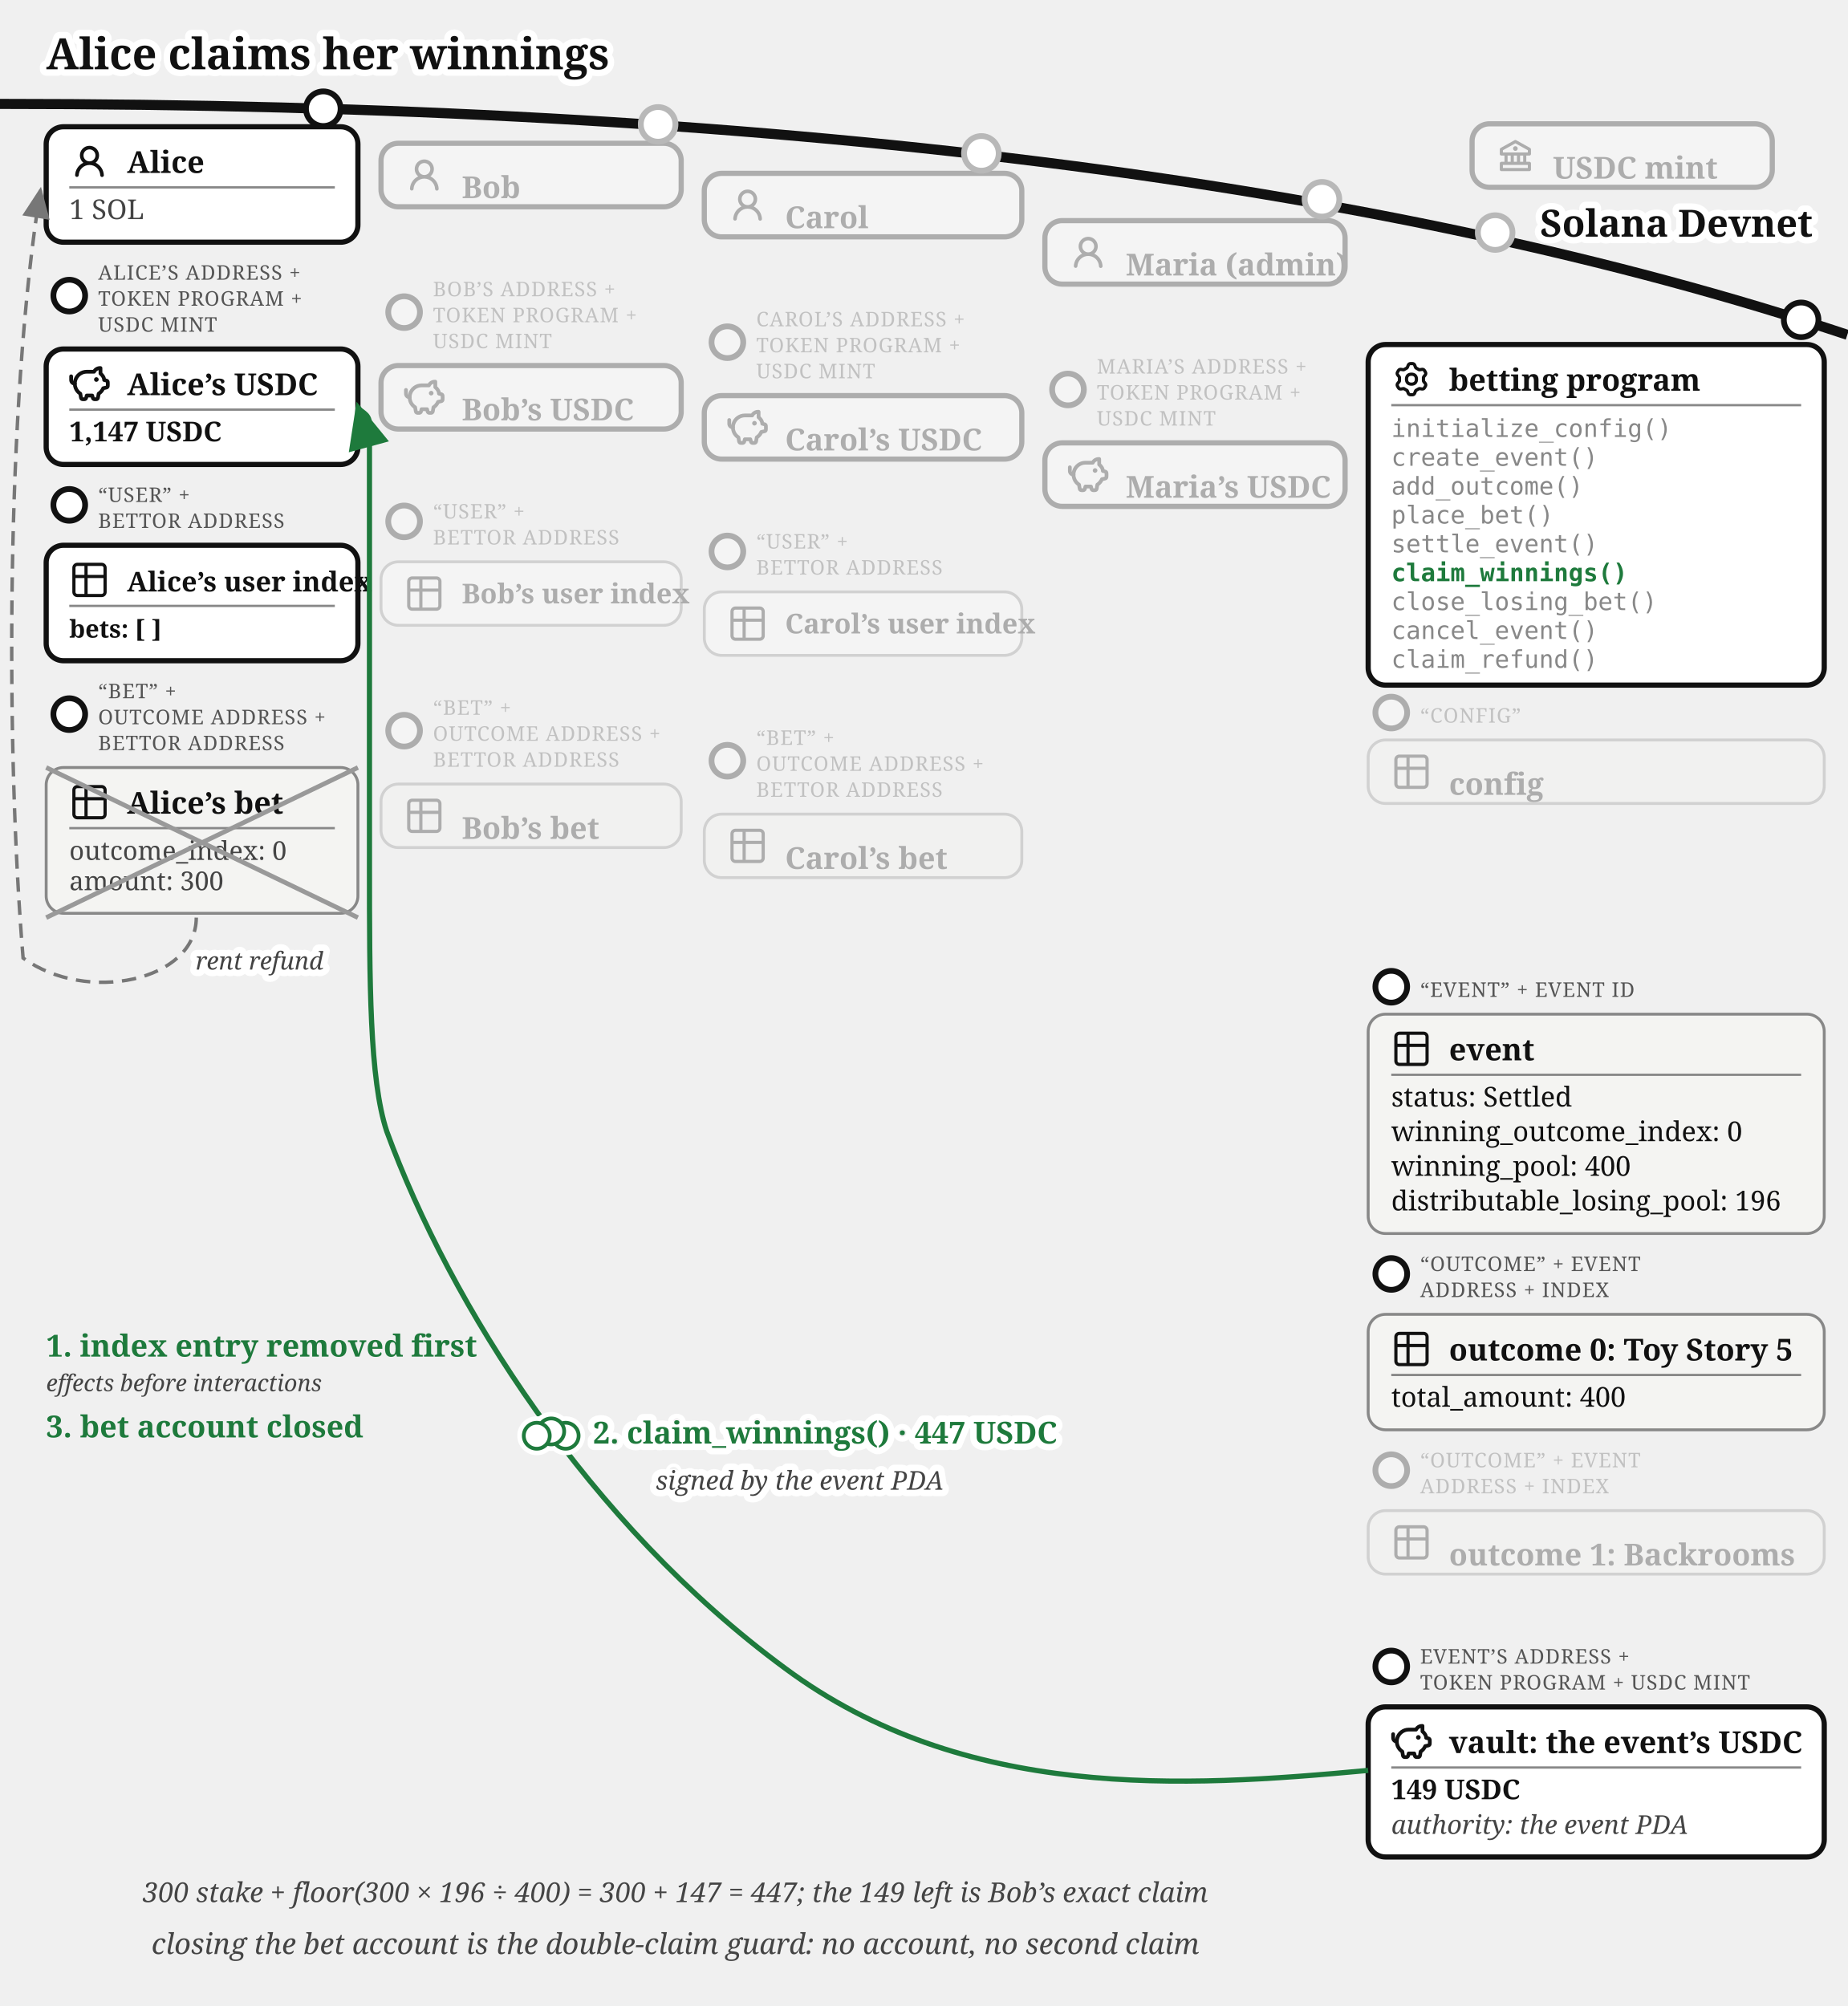
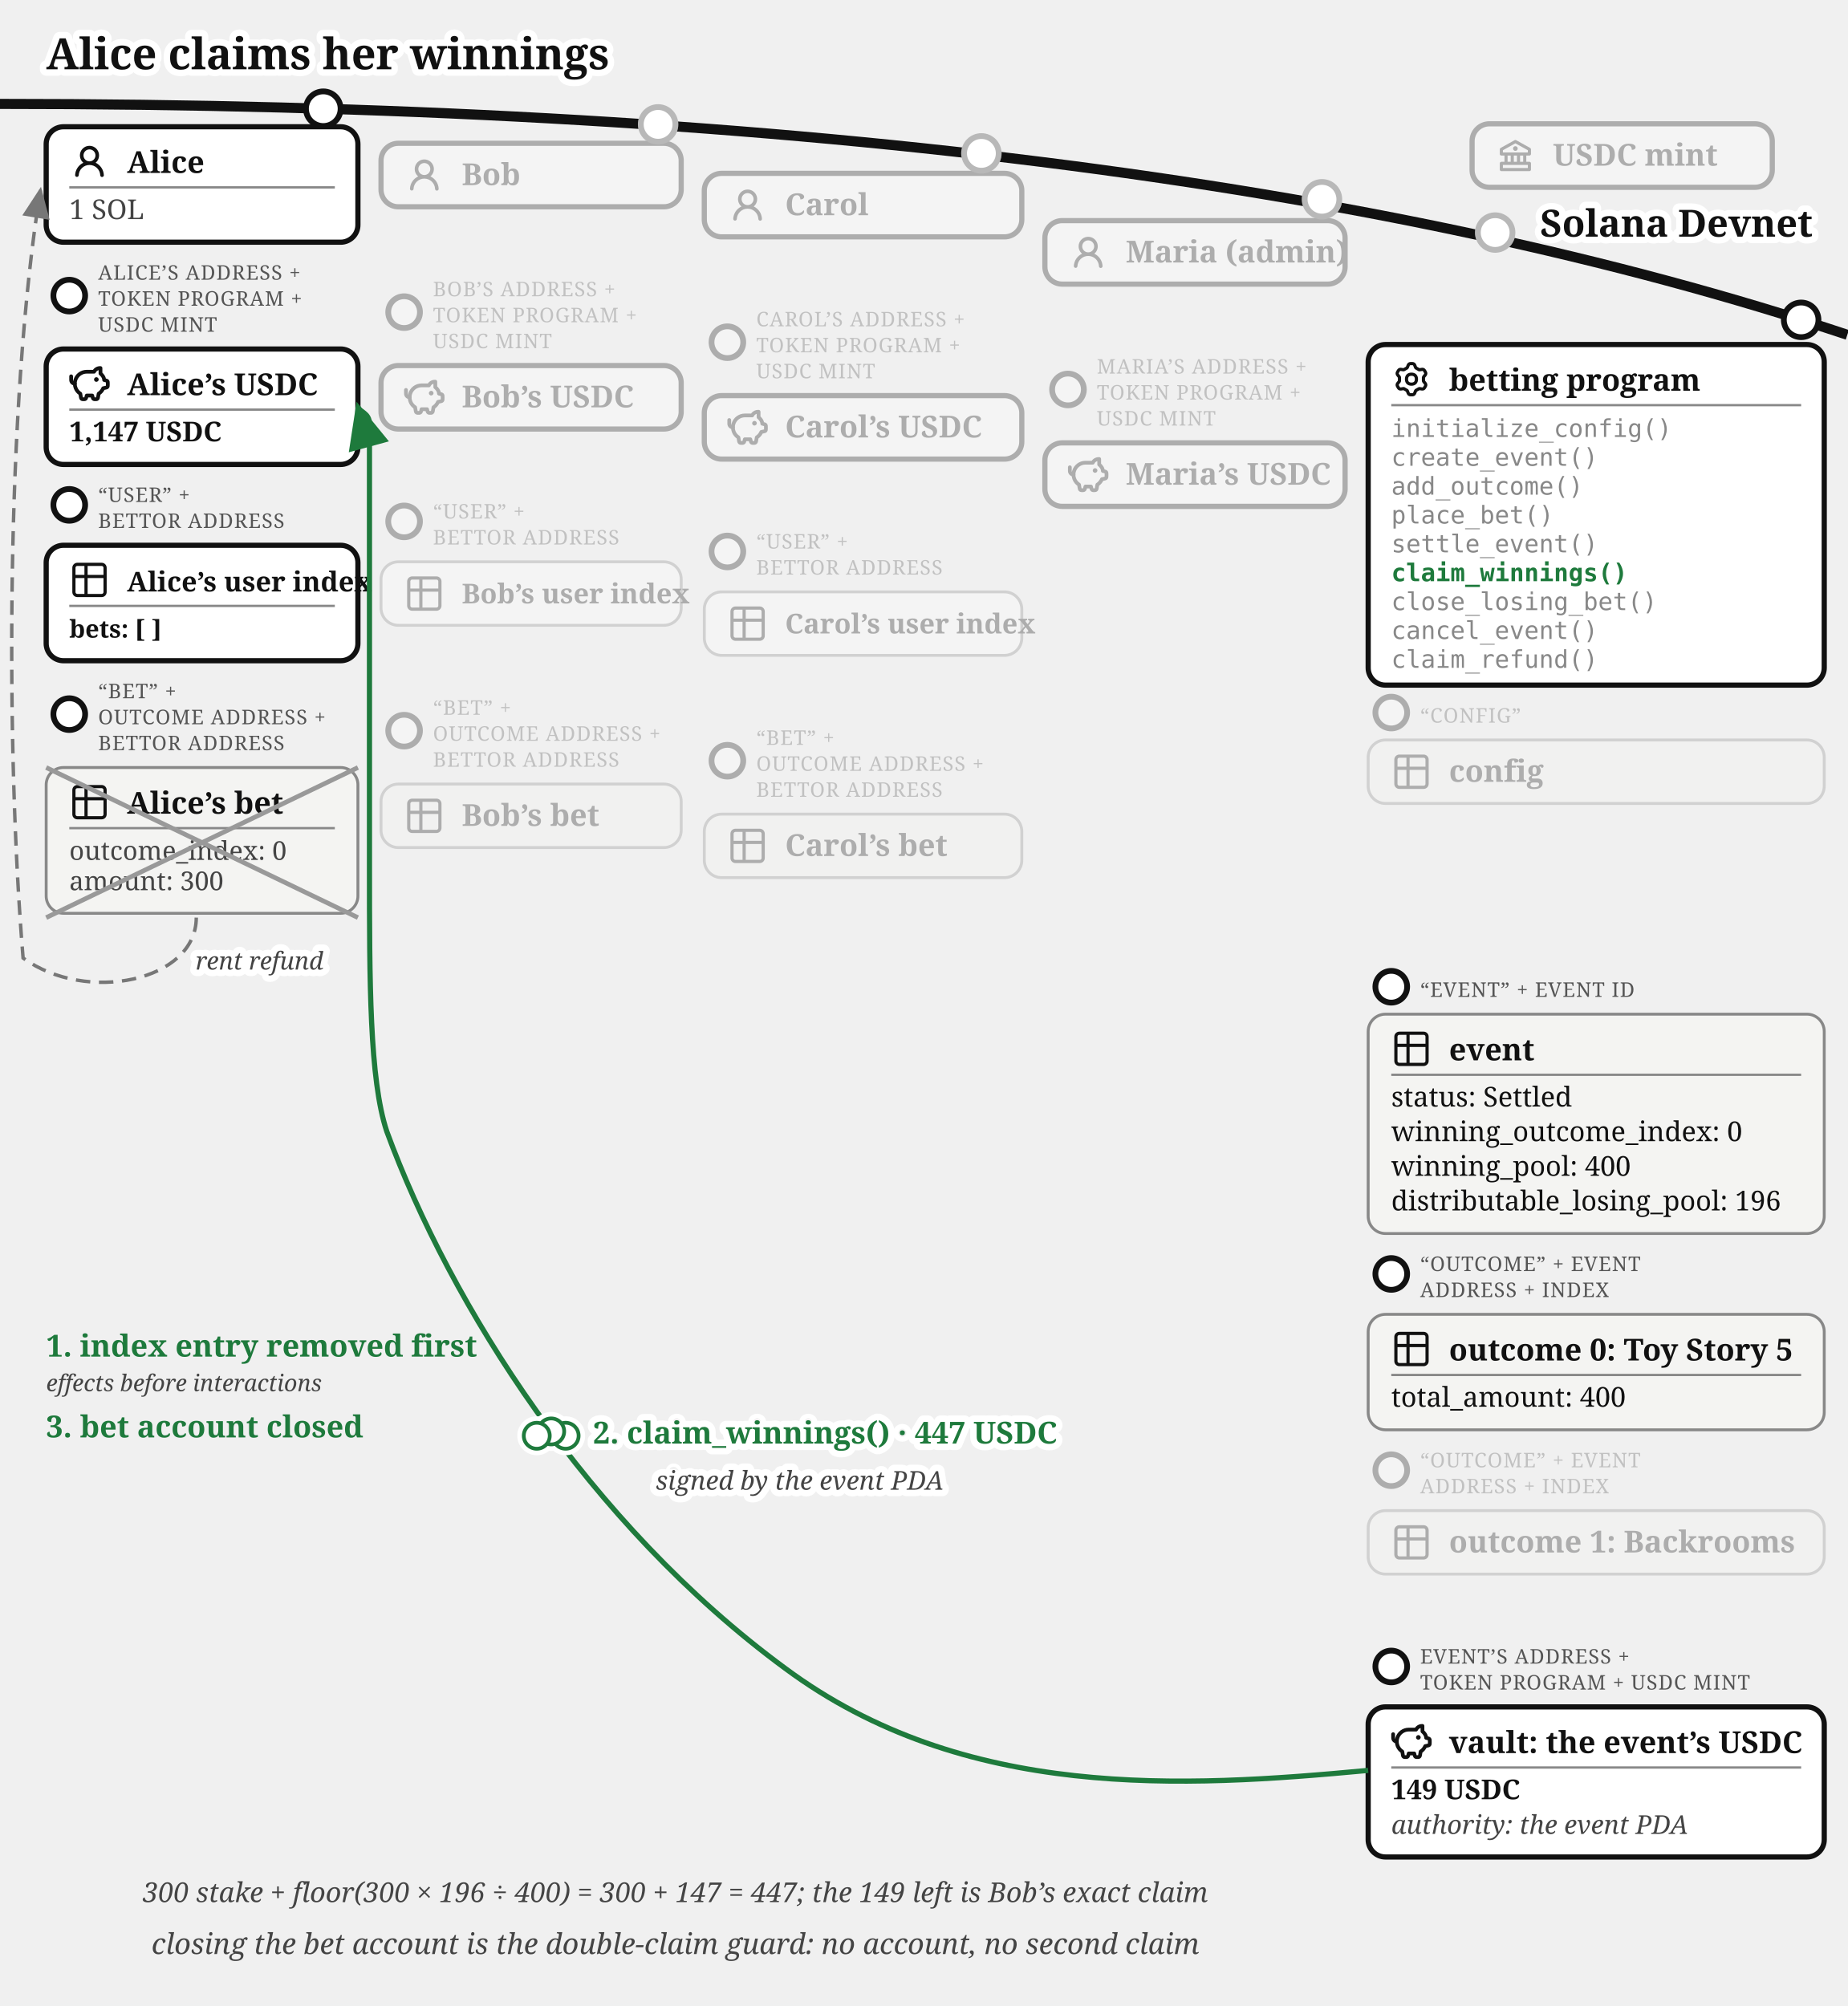
<svg xmlns="http://www.w3.org/2000/svg" viewBox="0 0 640 695" font-family="Gelasio, Georgia, serif" fill="#111">
  <text stroke="#fff" stroke-width="4.5" paint-order="stroke" stroke-linejoin="round" x="16" y="24" font-size="15" font-weight="bold">Alice claims her winnings</text>
  <defs>
    <marker id="betting-claim-arr" markerWidth="9" markerHeight="8" refX="8" refY="4" orient="auto">
      <path d="M0,0 L9,4 L0,8 z" fill="#1e7a3c" />
    </marker>
    <marker id="betting-claim-arr-g" markerWidth="9" markerHeight="8" refX="8" refY="4" orient="auto">
      <path d="M0,0 L9,4 L0,8 z" fill="#777" />
    </marker>
  </defs>
  <path d="M 0,36 Q 400,36 640,116" fill="none" stroke="#111" stroke-width="3.5" />
  <text stroke="#fff" stroke-width="4.5" paint-order="stroke" stroke-linejoin="round" x="628" y="82" font-size="13" font-weight="bold" fill="#111" text-anchor="end">Solana Devnet</text>
  <circle cx="518" cy="80.573" r="7" fill="#fff" />
  <g opacity="0.3">
    <circle cx="518" cy="80.573" r="6" fill="#fff" stroke="#111" stroke-width="2" />
    <rect x="510" y="42.893" width="104" height="22" rx="6" fill="#fff" stroke="#111" stroke-width="1.8" />
    <g transform="translate(518,46.8932)">
      <g transform="translate(0.52,0.519) scale(0.54)" fill="#111">
        <path d="m21.49 7.13l-9-5a.99.99 0 0 0-.97 0l-9.01 5C2.19 7.31 2 7.64 2 8v3c0 .55.45 1 1 1h2v4H3c-.55 0-1 .45-1 1v4c0 .55.45 1 1 1h18c.55 0 1-.45 1-1v-4c0-.55-.45-1-1-1h-2v-4h2c.55 0 1-.45 1-1V8a1 1 0 0 0-.51-.87M7 12h2v4H7zm6 0v4h-2v-4zm7 6v2H4v-2zm-3-2h-2v-4h2zm3-6H4V8.59l8-4.44l8 4.44z" />
        <path d="M12 6a1.5 1.5 0 1 0 0 3a1.5 1.5 0 1 0 0-3" />
      </g>
    </g>
-     <text x="538" y="61.89" font-size="10.5" font-weight="bold">USDC mint</text>
+     <text x="538" y="57.39" font-size="10.5" font-weight="bold">USDC mint</text>
  </g>
  <g>
    <circle cx="112" cy="37.663" r="6" fill="#fff" stroke="#111" stroke-width="2" />
    <rect x="16" y="43.917" width="108" height="40" rx="6" fill="#fff" stroke="#111" stroke-width="1.8" />
    <g transform="translate(24,48.9168)">
      <g transform="translate(0.36,0.767) scale(0.8301)" fill="#111">
        <path d="M10.561 8.073a6 6 0 0 1 3.432 5.142a.75.75 0 1 1-1.498.07a4.5 4.5 0 0 0-8.99 0a.75.75 0 0 1-1.498-.07a6 6 0 0 1 3.431-5.142a3.999 3.999 0 1 1 5.123 0M10.5 5a2.5 2.5 0 1 0-5 0a2.5 2.5 0 0 0 5 0" />
      </g>
    </g>
    <text x="44" y="59.917" font-size="10.5" font-weight="bold">Alice</text>
    <line x1="24" y1="64.917" x2="116" y2="64.917" stroke="#888" stroke-width="0.8" />
    <text x="24" y="75.917" font-size="9.5" fill="#444">1 SOL</text>
  </g>
  <g>
    <circle cx="24" cy="102.417" r="5.5" fill="#fff" stroke="#111" stroke-width="2" />
    <text x="34" y="96.917" font-size="7" letter-spacing="0.3" fill="#555">ALICE’S ADDRESS +</text>
    <text x="34" y="105.917" font-size="7" letter-spacing="0.3" fill="#555">TOKEN PROGRAM +</text>
    <text x="34" y="114.917" font-size="7" letter-spacing="0.3" fill="#555">USDC MINT</text>
    <rect x="16" y="120.917" width="108" height="40" rx="6" fill="#fff" stroke="#111" stroke-width="1.8" />
    <g transform="translate(24,125.917)">
      <g transform="translate(-0.624,-0.624) scale(0.6353)" fill="none" stroke="#111" stroke-linecap="round" stroke-linejoin="round" stroke-width="2.047">
        <path d="M14.5 5.5h-4A6.5 6.5 0 0 0 7 17.478l.288 1.738c.07.423.105.635.202.798a1 1 0 0 0 .49.416c.178.07.392.07.822.07c.397 0 .596 0 .764-.062a1 1 0 0 0 .479-.374c.1-.148.15-.34.246-.727l.209-.837h3l.21.837c.096.386.144.58.245.727a1 1 0 0 0 .479.374c.168.062.367.062.764.062c.43 0 .644 0 .821-.07a1 1 0 0 0 .49-.416c.098-.163.133-.375.203-.798L17 17.478a6.5 6.5 0 0 0 2.502-2.978l.89-.178c.77-.154 1.155-.231 1.381-.508c.227-.276.227-.669.227-1.453v-.3c0-.75 0-1.124-.212-1.396c-.212-.27-.575-.362-1.303-.544L20 10c0-1.5-1.167-2.833-2-3.5v-3h-.264c-1.37 0-2.623.774-3.236 2" />
        <path d="M15.875 9.75h-.125m.25 0a.25.25 0 1 1-.5 0a.25.25 0 0 1 .5 0M2 8v2a2 2 0 0 0 2 2" />
      </g>
    </g>
    <text x="44" y="136.917" font-size="10.5" font-weight="bold">Alice’s USDC</text>
    <line x1="24" y1="141.917" x2="116" y2="141.917" stroke="#888" stroke-width="0.8" />
    <text x="24" y="152.917" font-size="9.5" font-weight="bold">1,147 USDC</text>
  </g>
  <g>
    <circle cx="24" cy="174.917" r="5.5" fill="#fff" stroke="#111" stroke-width="2" />
    <text x="34" y="173.917" font-size="7" letter-spacing="0.3" fill="#555">“USER” +</text>
    <text x="34" y="182.917" font-size="7" letter-spacing="0.3" fill="#555">BETTOR ADDRESS</text>
    <rect x="16" y="188.917" width="108" height="40" rx="6" fill="#fff" stroke="#111" stroke-width="1.8" />
    <g transform="translate(24,193.917)">
      <g transform="translate(-0.195,-0.195) scale(0.6)" fill="none" stroke="#111" stroke-linecap="round" stroke-linejoin="round" stroke-width="1.843">
        <path d="M3 5a2 2 0 0 1 2-2h14a2 2 0 0 1 2 2v14a2 2 0 0 1-2 2H5a2 2 0 0 1-2-2zm0 5h18M10 3v18" />
      </g>
    </g>
    <text x="44" y="204.917" font-size="9.5" font-weight="bold">Alice’s user index</text>
    <line x1="24" y1="209.917" x2="116" y2="209.917" stroke="#888" stroke-width="0.8" />
    <text x="24" y="220.917" font-size="8.5" font-weight="bold">bets: [ ]</text>
  </g>
  <g>
    <circle cx="24" cy="247.417" r="5.5" fill="#fff" stroke="#111" stroke-width="2" />
    <text x="34" y="241.917" font-size="7" letter-spacing="0.3" fill="#555">“BET” +</text>
    <text x="34" y="250.917" font-size="7" letter-spacing="0.3" fill="#555">OUTCOME ADDRESS +</text>
    <text x="34" y="259.917" font-size="7" letter-spacing="0.3" fill="#555">BETTOR ADDRESS</text>
    <rect x="16" y="265.917" width="108" height="50.5" rx="6" fill="#f4f4f2" stroke="#888" />
    <g transform="translate(24,270.917)">
      <g transform="translate(-0.195,-0.195) scale(0.6)" fill="none" stroke="#111" stroke-linecap="round" stroke-linejoin="round" stroke-width="1.843">
        <path d="M3 5a2 2 0 0 1 2-2h14a2 2 0 0 1 2 2v14a2 2 0 0 1-2 2H5a2 2 0 0 1-2-2zm0 5h18M10 3v18" />
      </g>
    </g>
    <text x="44" y="281.917" font-size="10.5" font-weight="bold">Alice’s bet</text>
    <line x1="24" y1="286.917" x2="116" y2="286.917" stroke="#888" stroke-width="0.8" />
    <text x="24" y="297.917" font-size="9" fill="#444">outcome_index: 0</text>
    <text x="24" y="308.417" font-size="9" fill="#444">amount: 300</text>
    <line x1="16" y1="265.917" x2="124" y2="317.917" stroke="#999" stroke-width="1.6" />
    <line x1="124" y1="265.917" x2="16" y2="317.917" stroke="#999" stroke-width="1.6" />
  </g>
  <circle cx="228" cy="43.091" r="7" fill="#fff" />
  <g opacity="0.3">
    <circle cx="228" cy="43.091" r="6" fill="#fff" stroke="#111" stroke-width="2" />
    <rect x="132" y="49.644" width="104" height="22" rx="6" fill="#fff" stroke="#111" stroke-width="1.8" />
    <g transform="translate(140,53.6439)">
      <g transform="translate(0.36,0.767) scale(0.8301)" fill="#111">
        <path d="M10.561 8.073a6 6 0 0 1 3.432 5.142a.75.75 0 1 1-1.498.07a4.5 4.5 0 0 0-8.99 0a.75.75 0 0 1-1.498-.07a6 6 0 0 1 3.431-5.142a3.999 3.999 0 1 1 5.123 0M10.5 5a2.5 2.5 0 1 0-5 0a2.5 2.5 0 0 0 5 0" />
      </g>
    </g>
-     <text x="160" y="68.64" font-size="10.5" font-weight="bold">Bob</text>
+     <text x="160" y="64.14" font-size="10.5" font-weight="bold">Bob</text>
  </g>
  <g opacity="0.3">
    <circle cx="140" cy="108.144" r="5.5" fill="#fff" stroke="#111" stroke-width="2" />
    <text x="150" y="102.644" font-size="7" letter-spacing="0.3" fill="#555">BOB’S ADDRESS +</text>
    <text x="150" y="111.644" font-size="7" letter-spacing="0.3" fill="#555">TOKEN PROGRAM +</text>
    <text x="150" y="120.644" font-size="7" letter-spacing="0.3" fill="#555">USDC MINT</text>
    <rect x="132" y="126.644" width="104" height="22" rx="6" fill="#fff" stroke="#111" stroke-width="1.8" />
    <g transform="translate(140,130.644)">
      <g transform="translate(-0.624,-0.624) scale(0.6353)" fill="none" stroke="#111" stroke-linecap="round" stroke-linejoin="round" stroke-width="2.047">
        <path d="M14.5 5.5h-4A6.5 6.5 0 0 0 7 17.478l.288 1.738c.07.423.105.635.202.798a1 1 0 0 0 .49.416c.178.07.392.07.822.07c.397 0 .596 0 .764-.062a1 1 0 0 0 .479-.374c.1-.148.15-.34.246-.727l.209-.837h3l.21.837c.096.386.144.58.245.727a1 1 0 0 0 .479.374c.168.062.367.062.764.062c.43 0 .644 0 .821-.07a1 1 0 0 0 .49-.416c.098-.163.133-.375.203-.798L17 17.478a6.5 6.5 0 0 0 2.502-2.978l.89-.178c.77-.154 1.155-.231 1.381-.508c.227-.276.227-.669.227-1.453v-.3c0-.75 0-1.124-.212-1.396c-.212-.27-.575-.362-1.303-.544L20 10c0-1.5-1.167-2.833-2-3.5v-3h-.264c-1.37 0-2.623.774-3.236 2" />
        <path d="M15.875 9.75h-.125m.25 0a.25.25 0 1 1-.5 0a.25.25 0 0 1 .5 0M2 8v2a2 2 0 0 0 2 2" />
      </g>
    </g>
-     <text x="160" y="145.64" font-size="10.5" font-weight="bold">Bob’s USDC</text>
+     <text x="160" y="141.14" font-size="10.5" font-weight="bold">Bob’s USDC</text>
  </g>
  <g opacity="0.3">
    <circle cx="140" cy="180.644" r="5.5" fill="#fff" stroke="#111" stroke-width="2" />
    <text x="150" y="179.644" font-size="7" letter-spacing="0.3" fill="#555">“USER” +</text>
    <text x="150" y="188.644" font-size="7" letter-spacing="0.3" fill="#555">BETTOR ADDRESS</text>
    <rect x="132" y="194.644" width="104" height="22" rx="6" fill="#fff" stroke="#888" />
    <g transform="translate(140,198.644)">
      <g transform="translate(-0.195,-0.195) scale(0.6)" fill="none" stroke="#111" stroke-linecap="round" stroke-linejoin="round" stroke-width="1.843">
        <path d="M3 5a2 2 0 0 1 2-2h14a2 2 0 0 1 2 2v14a2 2 0 0 1-2 2H5a2 2 0 0 1-2-2zm0 5h18M10 3v18" />
      </g>
    </g>
    <text x="160" y="209.044" font-size="9.5" font-weight="bold">Bob’s user index</text>
  </g>
  <g opacity="0.3">
    <circle cx="140" cy="253.144" r="5.5" fill="#fff" stroke="#111" stroke-width="2" />
    <text x="150" y="247.644" font-size="7" letter-spacing="0.3" fill="#555">“BET” +</text>
    <text x="150" y="256.644" font-size="7" letter-spacing="0.3" fill="#555">OUTCOME ADDRESS +</text>
    <text x="150" y="265.644" font-size="7" letter-spacing="0.3" fill="#555">BETTOR ADDRESS</text>
    <rect x="132" y="271.644" width="104" height="22" rx="6" fill="#f4f4f2" stroke="#888" />
    <g transform="translate(140,275.644)">
      <g transform="translate(-0.195,-0.195) scale(0.6)" fill="none" stroke="#111" stroke-linecap="round" stroke-linejoin="round" stroke-width="1.843">
        <path d="M3 5a2 2 0 0 1 2-2h14a2 2 0 0 1 2 2v14a2 2 0 0 1-2 2H5a2 2 0 0 1-2-2zm0 5h18M10 3v18" />
      </g>
    </g>
-     <text x="160" y="290.64" font-size="10.5" font-weight="bold">Bob’s bet</text>
+     <text x="160" y="286.14" font-size="10.5" font-weight="bold">Bob’s bet</text>
  </g>
  <circle cx="340" cy="53.138" r="7" fill="#fff" />
  <g opacity="0.3">
    <circle cx="340" cy="53.138" r="6" fill="#fff" stroke="#111" stroke-width="2" />
    <rect x="244" y="60.062" width="110" height="22" rx="6" fill="#fff" stroke="#111" stroke-width="1.8" />
    <g transform="translate(252,64.0617)">
      <g transform="translate(0.36,0.767) scale(0.8301)" fill="#111">
        <path d="M10.561 8.073a6 6 0 0 1 3.432 5.142a.75.75 0 1 1-1.498.07a4.5 4.5 0 0 0-8.99 0a.75.75 0 0 1-1.498-.07a6 6 0 0 1 3.431-5.142a3.999 3.999 0 1 1 5.123 0M10.5 5a2.5 2.5 0 1 0-5 0a2.5 2.5 0 0 0 5 0" />
      </g>
    </g>
-     <text x="272" y="79.06" font-size="10.5" font-weight="bold">Carol</text>
+     <text x="272" y="74.56" font-size="10.5" font-weight="bold">Carol</text>
  </g>
  <g opacity="0.3">
    <circle cx="252" cy="118.562" r="5.5" fill="#fff" stroke="#111" stroke-width="2" />
    <text x="262" y="113.062" font-size="7" letter-spacing="0.3" fill="#555">CAROL’S ADDRESS +</text>
    <text x="262" y="122.062" font-size="7" letter-spacing="0.3" fill="#555">TOKEN PROGRAM +</text>
    <text x="262" y="131.062" font-size="7" letter-spacing="0.3" fill="#555">USDC MINT</text>
    <rect x="244" y="137.062" width="110" height="22" rx="6" fill="#fff" stroke="#111" stroke-width="1.8" />
    <g transform="translate(252,141.062)">
      <g transform="translate(-0.624,-0.624) scale(0.6353)" fill="none" stroke="#111" stroke-linecap="round" stroke-linejoin="round" stroke-width="2.047">
        <path d="M14.5 5.5h-4A6.5 6.5 0 0 0 7 17.478l.288 1.738c.07.423.105.635.202.798a1 1 0 0 0 .49.416c.178.07.392.07.822.07c.397 0 .596 0 .764-.062a1 1 0 0 0 .479-.374c.1-.148.15-.34.246-.727l.209-.837h3l.21.837c.096.386.144.58.245.727a1 1 0 0 0 .479.374c.168.062.367.062.764.062c.43 0 .644 0 .821-.07a1 1 0 0 0 .49-.416c.098-.163.133-.375.203-.798L17 17.478a6.5 6.5 0 0 0 2.502-2.978l.89-.178c.77-.154 1.155-.231 1.381-.508c.227-.276.227-.669.227-1.453v-.3c0-.75 0-1.124-.212-1.396c-.212-.27-.575-.362-1.303-.544L20 10c0-1.5-1.167-2.833-2-3.5v-3h-.264c-1.37 0-2.623.774-3.236 2" />
        <path d="M15.875 9.75h-.125m.25 0a.25.25 0 1 1-.5 0a.25.25 0 0 1 .5 0M2 8v2a2 2 0 0 0 2 2" />
      </g>
    </g>
-     <text x="272" y="156.06" font-size="10.5" font-weight="bold">Carol’s USDC</text>
+     <text x="272" y="151.56" font-size="10.5" font-weight="bold">Carol’s USDC</text>
  </g>
  <g opacity="0.3">
    <circle cx="252" cy="191.062" r="5.5" fill="#fff" stroke="#111" stroke-width="2" />
    <text x="262" y="190.062" font-size="7" letter-spacing="0.3" fill="#555">“USER” +</text>
    <text x="262" y="199.062" font-size="7" letter-spacing="0.3" fill="#555">BETTOR ADDRESS</text>
    <rect x="244" y="205.062" width="110" height="22" rx="6" fill="#fff" stroke="#888" />
    <g transform="translate(252,209.062)">
      <g transform="translate(-0.195,-0.195) scale(0.6)" fill="none" stroke="#111" stroke-linecap="round" stroke-linejoin="round" stroke-width="1.843">
        <path d="M3 5a2 2 0 0 1 2-2h14a2 2 0 0 1 2 2v14a2 2 0 0 1-2 2H5a2 2 0 0 1-2-2zm0 5h18M10 3v18" />
      </g>
    </g>
    <text x="272" y="219.462" font-size="9.5" font-weight="bold">Carol’s user index</text>
  </g>
  <g opacity="0.3">
    <circle cx="252" cy="263.562" r="5.5" fill="#fff" stroke="#111" stroke-width="2" />
    <text x="262" y="258.062" font-size="7" letter-spacing="0.3" fill="#555">“BET” +</text>
    <text x="262" y="267.062" font-size="7" letter-spacing="0.3" fill="#555">OUTCOME ADDRESS +</text>
    <text x="262" y="276.062" font-size="7" letter-spacing="0.3" fill="#555">BETTOR ADDRESS</text>
    <rect x="244" y="282.062" width="110" height="22" rx="6" fill="#f4f4f2" stroke="#888" />
    <g transform="translate(252,286.062)">
      <g transform="translate(-0.195,-0.195) scale(0.6)" fill="none" stroke="#111" stroke-linecap="round" stroke-linejoin="round" stroke-width="1.843">
        <path d="M3 5a2 2 0 0 1 2-2h14a2 2 0 0 1 2 2v14a2 2 0 0 1-2 2H5a2 2 0 0 1-2-2zm0 5h18M10 3v18" />
      </g>
    </g>
-     <text x="272" y="301.06" font-size="10.5" font-weight="bold">Carol’s bet</text>
+     <text x="272" y="296.56" font-size="10.5" font-weight="bold">Carol’s bet</text>
  </g>
  <circle cx="458" cy="69.033" r="7" fill="#fff" />
  <g opacity="0.3">
    <circle cx="458" cy="69.033" r="6" fill="#fff" stroke="#111" stroke-width="2" />
    <rect x="362" y="76.436" width="104" height="22" rx="6" fill="#fff" stroke="#111" stroke-width="1.8" />
    <g transform="translate(370,80.4364)">
      <g transform="translate(0.36,0.767) scale(0.8301)" fill="#111">
        <path d="M10.561 8.073a6 6 0 0 1 3.432 5.142a.75.75 0 1 1-1.498.07a4.5 4.5 0 0 0-8.99 0a.75.75 0 0 1-1.498-.07a6 6 0 0 1 3.431-5.142a3.999 3.999 0 1 1 5.123 0M10.5 5a2.5 2.5 0 1 0-5 0a2.5 2.5 0 0 0 5 0" />
      </g>
    </g>
-     <text x="390" y="95.44" font-size="10.5" font-weight="bold">Maria (admin)</text>
+     <text x="390" y="90.94" font-size="10.5" font-weight="bold">Maria (admin)</text>
  </g>
  <g opacity="0.3">
    <circle cx="370" cy="134.936" r="5.5" fill="#fff" stroke="#111" stroke-width="2" />
    <text x="380" y="129.436" font-size="7" letter-spacing="0.3" fill="#555">MARIA’S ADDRESS +</text>
    <text x="380" y="138.436" font-size="7" letter-spacing="0.3" fill="#555">TOKEN PROGRAM +</text>
    <text x="380" y="147.436" font-size="7" letter-spacing="0.3" fill="#555">USDC MINT</text>
    <rect x="362" y="153.436" width="104" height="22" rx="6" fill="#fff" stroke="#111" stroke-width="1.8" />
    <g transform="translate(370,157.436)">
      <g transform="translate(-0.624,-0.624) scale(0.6353)" fill="none" stroke="#111" stroke-linecap="round" stroke-linejoin="round" stroke-width="2.047">
        <path d="M14.5 5.5h-4A6.5 6.5 0 0 0 7 17.478l.288 1.738c.07.423.105.635.202.798a1 1 0 0 0 .49.416c.178.07.392.07.822.07c.397 0 .596 0 .764-.062a1 1 0 0 0 .479-.374c.1-.148.15-.34.246-.727l.209-.837h3l.21.837c.096.386.144.58.245.727a1 1 0 0 0 .479.374c.168.062.367.062.764.062c.43 0 .644 0 .821-.07a1 1 0 0 0 .49-.416c.098-.163.133-.375.203-.798L17 17.478a6.5 6.5 0 0 0 2.502-2.978l.89-.178c.77-.154 1.155-.231 1.381-.508c.227-.276.227-.669.227-1.453v-.3c0-.75 0-1.124-.212-1.396c-.212-.27-.575-.362-1.303-.544L20 10c0-1.5-1.167-2.833-2-3.5v-3h-.264c-1.37 0-2.623.774-3.236 2" />
        <path d="M15.875 9.75h-.125m.25 0a.25.25 0 1 1-.5 0a.25.25 0 0 1 .5 0M2 8v2a2 2 0 0 0 2 2" />
      </g>
    </g>
-     <text x="390" y="172.44" font-size="10.5" font-weight="bold">Maria’s USDC</text>
+     <text x="390" y="167.94" font-size="10.5" font-weight="bold">Maria’s USDC</text>
  </g>
  <g>
    <circle cx="624" cy="110.812" r="6" fill="#fff" stroke="#111" stroke-width="2" />
    <rect x="474" y="119.37" width="158" height="118" rx="6" fill="#fff" stroke="#111" stroke-width="1.8" />
    <g transform="translate(482,124.37)">
      <g transform="translate(0.951,0.952) scale(0.864)" fill="none" stroke="#111" stroke-linecap="round" stroke-linejoin="round" stroke-width="1.28">
        <path d="M11.808 7.727c0 .05.017.1.048.14l.667.84a.96.96 0 0 1 .082 1.08l-.392.676a.96.96 0 0 1-.975.47l-1.063-.16a.23.23 0 0 0-.145.027l-1.26.727a.23.23 0 0 0-.096.112l-.392 1a.96.96 0 0 1-.893.611h-.782a.96.96 0 0 1-.893-.61l-.392-1a.23.23 0 0 0-.096-.113L3.967 10.8a.23.23 0 0 0-.145-.028l-1.063.162a.96.96 0 0 1-.976-.47l-.39-.677a.96.96 0 0 1 .08-1.08l.67-.84a.22.22 0 0 0 .05-.14V6.273c0-.05-.018-.1-.05-.14l-.67-.84a.96.96 0 0 1-.08-1.08l.39-.676a.96.96 0 0 1 .976-.47l1.06.16a.23.23 0 0 0 .145-.027l1.262-.73a.23.23 0 0 0 .096-.113l.394-.996A.96.96 0 0 1 6.61.75h.784a.96.96 0 0 1 .893.61l.392.997q.028.075.096.116l1.26.727a.23.23 0 0 0 .145.028l1.062-.162a.96.96 0 0 1 .976.47l.391.677a.96.96 0 0 1-.081 1.08l-.67.84a.22.22 0 0 0-.049.14v1.454Z" />
        <path d="M7 8.996c1.277 0 1.996-.719 1.996-1.996S8.277 5.004 7 5.004S5.004 5.723 5.004 7S5.723 8.996 7 8.996" />
      </g>
    </g>
    <text x="502" y="135.37" font-size="10.5" font-weight="bold">betting program</text>
    <line x1="482" y1="140.37" x2="624" y2="140.37" stroke="#888" stroke-width="0.8" />
    <text x="482" y="151.37" font-size="8.5" font-family="'DejaVu Sans Mono', Menlo, monospace" fill="#888">initialize_config()</text>
    <text x="482" y="161.37" font-size="8.5" font-family="'DejaVu Sans Mono', Menlo, monospace" fill="#888">create_event()</text>
    <text x="482" y="171.37" font-size="8.5" font-family="'DejaVu Sans Mono', Menlo, monospace" fill="#888">add_outcome()</text>
    <text x="482" y="181.37" font-size="8.5" font-family="'DejaVu Sans Mono', Menlo, monospace" fill="#888">place_bet()</text>
    <text x="482" y="191.37" font-size="8.5" font-family="'DejaVu Sans Mono', Menlo, monospace" fill="#888">settle_event()</text>
    <text x="482" y="201.37" font-size="8.5" font-family="'DejaVu Sans Mono', Menlo, monospace" font-weight="bold" fill="#1e7a3c">claim_winnings()</text>
    <text x="482" y="211.37" font-size="8.5" font-family="'DejaVu Sans Mono', Menlo, monospace" fill="#888">close_losing_bet()</text>
    <text x="482" y="221.37" font-size="8.5" font-family="'DejaVu Sans Mono', Menlo, monospace" fill="#888">cancel_event()</text>
    <text x="482" y="231.37" font-size="8.5" font-family="'DejaVu Sans Mono', Menlo, monospace" fill="#888">claim_refund()</text>
  </g>
  <g opacity="0.3">
    <circle cx="482" cy="246.87" r="5.5" fill="#fff" stroke="#111" stroke-width="2" />
    <text x="492" y="250.37" font-size="7" letter-spacing="0.3" fill="#555">“CONFIG”</text>
    <rect x="474" y="256.37" width="158" height="22" rx="6" fill="#f4f4f2" stroke="#888" />
    <g transform="translate(482,260.37)">
      <g transform="translate(-0.195,-0.195) scale(0.6)" fill="none" stroke="#111" stroke-linecap="round" stroke-linejoin="round" stroke-width="1.843">
        <path d="M3 5a2 2 0 0 1 2-2h14a2 2 0 0 1 2 2v14a2 2 0 0 1-2 2H5a2 2 0 0 1-2-2zm0 5h18M10 3v18" />
      </g>
    </g>
-     <text x="502" y="275.37" font-size="10.5" font-weight="bold">config</text>
+     <text x="502" y="270.87" font-size="10.5" font-weight="bold">config</text>
  </g>
  <g>
    <circle cx="482" cy="341.87" r="5.5" fill="#fff" stroke="#111" stroke-width="2" />
    <text x="492" y="345.37" font-size="7" letter-spacing="0.3" fill="#555">“EVENT” + EVENT ID</text>
    <rect x="474" y="351.37" width="158" height="76" rx="6" fill="#f4f4f2" stroke="#888" />
    <g transform="translate(482,356.37)">
      <g transform="translate(-0.195,-0.195) scale(0.6)" fill="none" stroke="#111" stroke-linecap="round" stroke-linejoin="round" stroke-width="1.843">
        <path d="M3 5a2 2 0 0 1 2-2h14a2 2 0 0 1 2 2v14a2 2 0 0 1-2 2H5a2 2 0 0 1-2-2zm0 5h18M10 3v18" />
      </g>
    </g>
    <text x="502" y="367.37" font-size="10.5" font-weight="bold">event</text>
    <line x1="482" y1="372.37" x2="624" y2="372.37" stroke="#888" stroke-width="0.8" />
    <text x="482" y="383.37" font-size="9.5">status: Settled</text>
    <text x="482" y="395.37" font-size="9.5">winning_outcome_index: 0</text>
    <text x="482" y="407.37" font-size="9.5">winning_pool: 400</text>
    <text x="482" y="419.37" font-size="9.5">distributable_losing_pool: 196</text>
  </g>
  <g>
    <circle cx="482" cy="441.37" r="5.5" fill="#fff" stroke="#111" stroke-width="2" />
    <text x="492" y="440.37" font-size="7" letter-spacing="0.3" fill="#555">“OUTCOME” + EVENT</text>
    <text x="492" y="449.37" font-size="7" letter-spacing="0.3" fill="#555">ADDRESS + INDEX</text>
    <rect x="474" y="455.37" width="158" height="40" rx="6" fill="#f4f4f2" stroke="#888" />
    <g transform="translate(482,460.37)">
      <g transform="translate(-0.195,-0.195) scale(0.6)" fill="none" stroke="#111" stroke-linecap="round" stroke-linejoin="round" stroke-width="1.843">
        <path d="M3 5a2 2 0 0 1 2-2h14a2 2 0 0 1 2 2v14a2 2 0 0 1-2 2H5a2 2 0 0 1-2-2zm0 5h18M10 3v18" />
      </g>
    </g>
    <text x="502" y="471.37" font-size="10.5" font-weight="bold">outcome 0: Toy Story 5</text>
    <line x1="482" y1="476.37" x2="624" y2="476.37" stroke="#888" stroke-width="0.8" />
    <text x="482" y="487.37" font-size="9.5">total_amount: 400</text>
  </g>
  <g opacity="0.3">
    <circle cx="482" cy="509.37" r="5.5" fill="#fff" stroke="#111" stroke-width="2" />
    <text x="492" y="508.37" font-size="7" letter-spacing="0.3" fill="#555">“OUTCOME” + EVENT</text>
    <text x="492" y="517.37" font-size="7" letter-spacing="0.3" fill="#555">ADDRESS + INDEX</text>
    <rect x="474" y="523.37" width="158" height="22" rx="6" fill="#f4f4f2" stroke="#888" />
    <g transform="translate(482,527.37)">
      <g transform="translate(-0.195,-0.195) scale(0.6)" fill="none" stroke="#111" stroke-linecap="round" stroke-linejoin="round" stroke-width="1.843">
        <path d="M3 5a2 2 0 0 1 2-2h14a2 2 0 0 1 2 2v14a2 2 0 0 1-2 2H5a2 2 0 0 1-2-2zm0 5h18M10 3v18" />
      </g>
    </g>
-     <text x="502" y="542.37" font-size="10.5" font-weight="bold">outcome 1: Backrooms</text>
+     <text x="502" y="537.87" font-size="10.5" font-weight="bold">outcome 1: Backrooms</text>
  </g>
  <g>
    <circle cx="482" cy="577.37" r="5.5" fill="#fff" stroke="#111" stroke-width="2" />
    <text x="492" y="576.37" font-size="7" letter-spacing="0.3" fill="#555">EVENT’S ADDRESS +</text>
    <text x="492" y="585.37" font-size="7" letter-spacing="0.3" fill="#555">TOKEN PROGRAM + USDC MINT</text>
    <rect x="474" y="591.37" width="158" height="52" rx="6" fill="#fff" stroke="#111" stroke-width="1.8" />
    <g transform="translate(482,596.37)">
      <g transform="translate(-0.624,-0.624) scale(0.6353)" fill="none" stroke="#111" stroke-linecap="round" stroke-linejoin="round" stroke-width="2.047">
        <path d="M14.5 5.5h-4A6.5 6.5 0 0 0 7 17.478l.288 1.738c.07.423.105.635.202.798a1 1 0 0 0 .49.416c.178.07.392.07.822.07c.397 0 .596 0 .764-.062a1 1 0 0 0 .479-.374c.1-.148.15-.34.246-.727l.209-.837h3l.21.837c.096.386.144.58.245.727a1 1 0 0 0 .479.374c.168.062.367.062.764.062c.43 0 .644 0 .821-.07a1 1 0 0 0 .49-.416c.098-.163.133-.375.203-.798L17 17.478a6.5 6.5 0 0 0 2.502-2.978l.89-.178c.77-.154 1.155-.231 1.381-.508c.227-.276.227-.669.227-1.453v-.3c0-.75 0-1.124-.212-1.396c-.212-.27-.575-.362-1.303-.544L20 10c0-1.5-1.167-2.833-2-3.5v-3h-.264c-1.37 0-2.623.774-3.236 2" />
        <path d="M15.875 9.75h-.125m.25 0a.25.25 0 1 1-.5 0a.25.25 0 0 1 .5 0M2 8v2a2 2 0 0 0 2 2" />
      </g>
    </g>
    <text x="502" y="607.37" font-size="10.5" font-weight="bold">vault: the event’s USDC</text>
    <line x1="482" y1="612.37" x2="624" y2="612.37" stroke="#888" stroke-width="0.8" />
    <text x="482" y="623.37" font-size="9.5" font-weight="bold">149 USDC</text>
    <text x="482" y="635.37" font-size="9" font-style="italic" fill="#444">authority: the event PDA</text>
  </g>
  <path d="M 474,613.37 C 410,619.37 334,624 272,578 C 204,528 156,452 134,392 C 128,374 128,340 128,300 C 128,240 128,180 128,146.917 C 128,142.917 124.526,142.846 124,140.917" fill="none" stroke="#1e7a3c" stroke-width="1.8" marker-end="url(#betting-claim-arr)" />
  <text stroke="#fff" stroke-width="4.5" paint-order="stroke" stroke-linejoin="round" x="205.47" y="500.13" font-size="10.5" font-weight="bold" fill="#1e7a3c">2. claim_winnings() · 447 USDC</text>
  <text stroke="#fff" stroke-width="4.5" paint-order="stroke" stroke-linejoin="round" x="277.06" y="516.13" font-size="9" font-style="italic" fill="#444" text-anchor="middle">signed by the event PDA</text>
  <path d="M 68,317.917 C 68,339.917 30,347.917 8,331.917 C 2,260 2,140 14,65.917" fill="none" stroke="#777" stroke-width="1.2" stroke-dasharray="5 3" marker-end="url(#betting-claim-arr-g)" />
  <text stroke="#fff" stroke-width="4.5" paint-order="stroke" stroke-linejoin="round" x="112" y="335.917" font-size="8.5" font-style="italic" fill="#444" text-anchor="end">rent refund</text>
  <text x="16" y="470" font-size="10.5" font-weight="bold" fill="#1e7a3c">1. index entry removed first</text>
  <text x="16" y="482" font-size="8" fill="#444" font-style="italic">effects before interactions</text>
  <text x="16" y="498" font-size="10.5" font-weight="bold" fill="#1e7a3c">3. bet account closed</text>
  <text x="234" y="659" font-size="9.5" fill="#444" font-style="italic" text-anchor="middle">300 stake + floor(300 × 196 ÷ 400) = 300 + 147 = 447; the 149 left is Bob’s exact claim</text>
  <text x="234" y="677" font-size="10" fill="#444" font-style="italic" text-anchor="middle">closing the bet account is the double-claim guard: no account, no second claim</text>
  <g class="coin" transform="translate(190.96,495.93)" fill="#fff">
    <g stroke="#fff" stroke-width="4.5">
      <circle cx="5" cy="1.5" r="4.5" />
      <circle cx="0" cy="0" r="4.5" />
      <circle cx="-5" cy="1.5" r="4.5" />
    </g>
    <g stroke="#1e7a3c" stroke-width="1.3">
      <circle cx="5" cy="1.5" r="4.5" />
      <circle cx="0" cy="0" r="4.5" />
      <circle cx="-5" cy="1.5" r="4.5" />
    </g>
  </g>
</svg>
